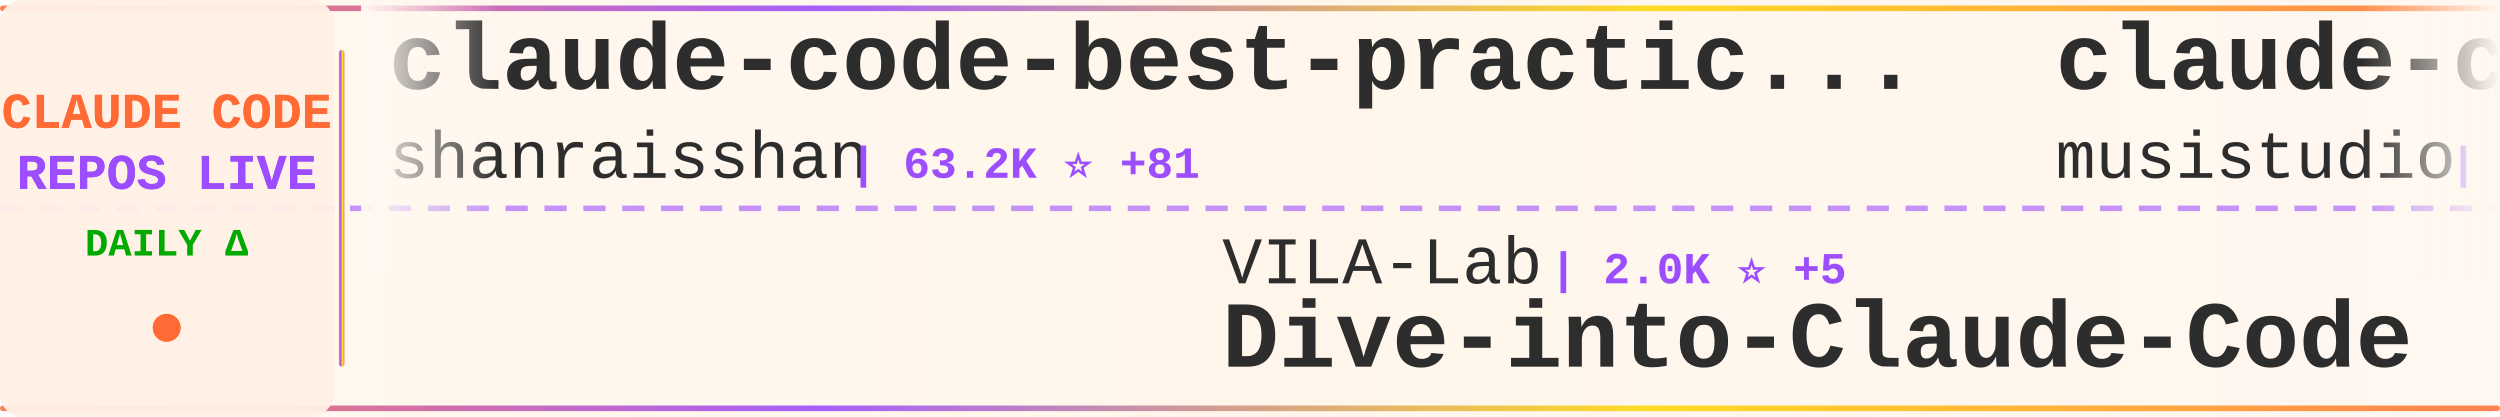
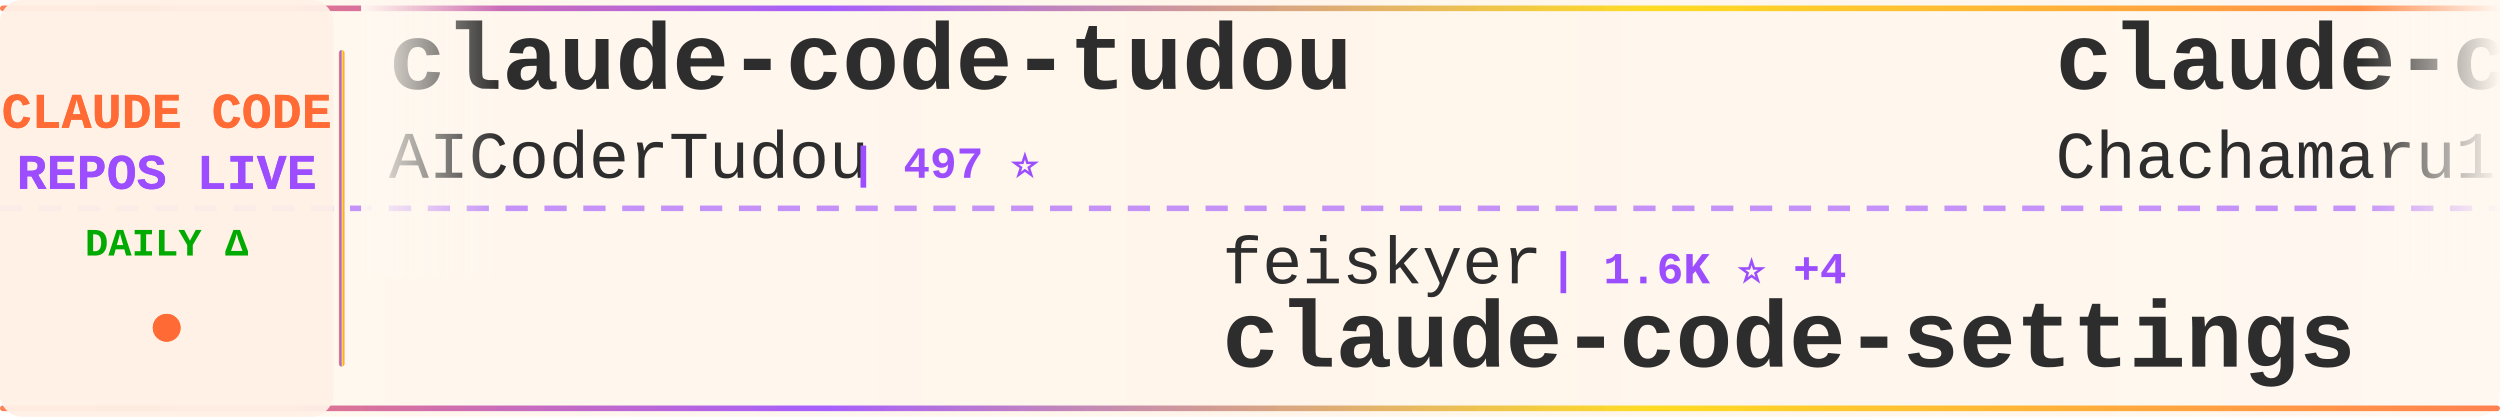
<svg xmlns="http://www.w3.org/2000/svg" width="900" height="150">
  <defs>
    <linearGradient id="tickerBg" x1="0%" y1="0%" x2="100%" y2="0%">
      <stop offset="0%" style="stop-color:#fff8f0;stop-opacity:0.98" />
      <stop offset="50%" style="stop-color:#fff5eb;stop-opacity:1" />
      <stop offset="100%" style="stop-color:#fff8f0;stop-opacity:0.98" />
    </linearGradient>
    <linearGradient id="borderGrad" x1="0%" y1="0%" x2="100%" y2="0%">
      <stop offset="0%" style="stop-color:#FF6B35;stop-opacity:0.85">
        <animate attributeName="stop-opacity" values="0.85;1;0.85" dur="2s" repeatCount="indefinite" />
      </stop>
      <stop offset="33%" style="stop-color:#9C4EFF;stop-opacity:0.9">
        <animate attributeName="stop-opacity" values="0.9;1;0.9" dur="2.2s" repeatCount="indefinite" />
      </stop>
      <stop offset="66%" style="stop-color:#FFD700;stop-opacity:0.85">
        <animate attributeName="stop-opacity" values="0.85;1;0.85" dur="1.8s" repeatCount="indefinite" />
      </stop>
      <stop offset="100%" style="stop-color:#FF6B35;stop-opacity:0.85">
        <animate attributeName="stop-opacity" values="0.85;1;0.85" dur="2s" repeatCount="indefinite" />
      </stop>
    </linearGradient>
    <filter id="textGlow">
      <feGaussianBlur stdDeviation="0.15" result="coloredBlur" />
      <feMerge>
        <feMergeNode in="coloredBlur" />
        <feMergeNode in="SourceGraphic" />
      </feMerge>
    </filter>
    <filter id="metricGlow">
      <feGaussianBlur stdDeviation="0.2" result="coloredBlur" />
      <feMerge>
        <feMergeNode in="coloredBlur" />
        <feMergeNode in="SourceGraphic" />
      </feMerge>
    </filter>
    <linearGradient id="leftFade" x1="0%" y1="0%" x2="100%" y2="0%">
      <stop offset="0%" style="stop-color:#fff8f0;stop-opacity:1" />
      <stop offset="100%" style="stop-color:#fff8f0;stop-opacity:0" />
    </linearGradient>
    <linearGradient id="rightFade" x1="0%" y1="0%" x2="100%" y2="0%">
      <stop offset="0%" style="stop-color:#fff8f0;stop-opacity:0" />
      <stop offset="100%" style="stop-color:#fff8f0;stop-opacity:1" />
    </linearGradient>
  </defs>
  <rect width="900" height="150" fill="url(#tickerBg)" rx="8" />
  <rect x="0" y="2" width="900" height="2" fill="url(#borderGrad)" rx="1" />
  <rect x="0" y="146" width="900" height="2" fill="url(#borderGrad)" rx="1" />
  <line x1="0" y1="75" x2="900" y2="75" stroke="#9C4EFF" stroke-width="2" stroke-dasharray="8 6" opacity="0.6" />
  <rect x="0" y="0" width="120" height="150" fill="#fff0e6" opacity="0.95" rx="8" />
  <text x="60" y="46" font-family="'Courier New', monospace" font-size="18" font-weight="bold" fill="#FF6B35" text-anchor="middle" filter="url(#textGlow)">
    CLAUDE CODE
  </text>
  <text x="60" y="68" font-family="'Courier New', monospace" font-size="18" font-weight="bold" fill="#9C4EFF" text-anchor="middle" filter="url(#textGlow)">
    REPOS LIVE
  </text>
  <text x="60" y="92" font-family="'Courier New', monospace" font-size="14" font-weight="bold" fill="#00aa00" text-anchor="middle">
    DAILY Δ
  </text>
  <circle cx="60" cy="118" r="5" fill="#FF6B35" filter="url(#metricGlow)">
    <animate attributeName="r" values="4;6;4" dur="1.5s" repeatCount="indefinite" />
    <animate attributeName="opacity" values="0.6;1;0.6" dur="1.5s" repeatCount="indefinite" />
  </circle>
  <rect x="122" y="18" width="2" height="114" fill="url(#borderGrad)" rx="1" />
  <clipPath id="tickerClip">
    <rect x="130" y="0" width="770" height="150" />
  </clipPath>
  <g clip-path="url(#tickerClip)">
    <g id="tickerItems">
      <animateTransform attributeName="transform" attributeType="XML" type="translate" from="0 0" to="-3000 0" dur="54s" repeatCount="indefinite" />
      <g transform="translate(0, 0)">
-         <text x="140" y="32" font-family="'Courier New', monospace" font-size="34" font-weight="bold" fill="#2d2d2d">claude-code-best-practic...</text>
-         <text x="140" y="64" font-family="'Courier New', monospace" font-size="24" font-weight="normal" fill="#2d2d2d" opacity="1.0">shanraisshan</text>
-         <text x="306" y="64" font-family="'Courier New', monospace" font-size="16" font-weight="bold" fill="#9C4EFF"> | 63.2K ⭐ +81</text>
+         <text x="140" y="32" font-family="'Courier New', monospace" font-size="34" font-weight="bold" fill="#2d2d2d">claude-code-tudou</text>
+         <text x="140" y="64" font-family="'Courier New', monospace" font-size="24" font-weight="normal" fill="#2d2d2d" opacity="1.0">AICoderTudou</text>
+         <text x="306" y="64" font-family="'Courier New', monospace" font-size="16" font-weight="bold" fill="#9C4EFF"> | 497 ⭐</text>
      </g>
      <g transform="translate(300, 0)">
-         <text x="140" y="102" font-family="'Courier New', monospace" font-size="24" font-weight="normal" fill="#2d2d2d" opacity="1.0">VILA-Lab</text>
-         <text x="258" y="102" font-family="'Courier New', monospace" font-size="16" font-weight="bold" fill="#9C4EFF"> | 2.0K ⭐ +5</text>
-         <text x="140" y="132" font-family="'Courier New', monospace" font-size="34" font-weight="bold" fill="#2d2d2d">Dive-into-Claude-Code</text>
+         <text x="140" y="102" font-family="'Courier New', monospace" font-size="24" font-weight="normal" fill="#2d2d2d" opacity="1.0">feiskyer</text>
+         <text x="258" y="102" font-family="'Courier New', monospace" font-size="16" font-weight="bold" fill="#9C4EFF"> | 1.6K ⭐ +4</text>
+         <text x="140" y="132" font-family="'Courier New', monospace" font-size="34" font-weight="bold" fill="#2d2d2d">claude-code-settings</text>
      </g>
      <g transform="translate(600, 0)">
-         <text x="140" y="32" font-family="'Courier New', monospace" font-size="34" font-weight="bold" fill="#2d2d2d">claude-code-router</text>
-         <text x="140" y="64" font-family="'Courier New', monospace" font-size="24" font-weight="normal" fill="#2d2d2d" opacity="1.0">musistudio</text>
-         <text x="282" y="64" font-family="'Courier New', monospace" font-size="16" font-weight="bold" fill="#9C4EFF"> | 36.1K ⭐ +107</text>
+         <text x="140" y="32" font-family="'Courier New', monospace" font-size="34" font-weight="bold" fill="#2d2d2d">claude-code-harness</text>
+         <text x="140" y="64" font-family="'Courier New', monospace" font-size="24" font-weight="normal" fill="#2d2d2d" opacity="1.0">Chachamaru127</text>
+         <text x="318" y="64" font-family="'Courier New', monospace" font-size="16" font-weight="bold" fill="#9C4EFF"> | 3.0K ⭐ +6</text>
      </g>
      <g transform="translate(900, 0)">
-         <text x="140" y="102" font-family="'Courier New', monospace" font-size="24" font-weight="normal" fill="#2d2d2d" opacity="1.0">777genius</text>
-         <text x="270" y="102" font-family="'Courier New', monospace" font-size="16" font-weight="bold" fill="#9C4EFF"> | 920 ⭐</text>
-         <text x="140" y="132" font-family="'Courier New', monospace" font-size="34" font-weight="bold" fill="#2d2d2d">claude-code-source-code</text>
+         <text x="140" y="102" font-family="'Courier New', monospace" font-size="24" font-weight="normal" fill="#2d2d2d" opacity="1.0">disler</text>
+         <text x="234" y="102" font-family="'Courier New', monospace" font-size="16" font-weight="bold" fill="#9C4EFF"> | 1.5K ⭐ +11</text>
+         <text x="140" y="132" font-family="'Courier New', monospace" font-size="34" font-weight="bold" fill="#2d2d2d">pi-vs-claude-code</text>
      </g>
      <g transform="translate(1200, 0)">
-         <text x="140" y="32" font-family="'Courier New', monospace" font-size="34" font-weight="bold" fill="#2d2d2d">pi-vs-claude-code</text>
-         <text x="140" y="64" font-family="'Courier New', monospace" font-size="24" font-weight="normal" fill="#2d2d2d" opacity="1.0">disler</text>
-         <text x="234" y="64" font-family="'Courier New', monospace" font-size="16" font-weight="bold" fill="#9C4EFF"> | 1.5K ⭐ +12</text>
+         <text x="140" y="32" font-family="'Courier New', monospace" font-size="34" font-weight="bold" fill="#2d2d2d">claude-code-cli</text>
+         <text x="140" y="64" font-family="'Courier New', monospace" font-size="24" font-weight="normal" fill="#2d2d2d" opacity="1.0">huangserva</text>
+         <text x="282" y="64" font-family="'Courier New', monospace" font-size="16" font-weight="bold" fill="#9C4EFF"> | 623 ⭐ +1</text>
      </g>
      <g transform="translate(1500, 0)">
-         <text x="140" y="102" font-family="'Courier New', monospace" font-size="24" font-weight="normal" fill="#2d2d2d" opacity="1.0">anthropics</text>
-         <text x="282" y="102" font-family="'Courier New', monospace" font-size="16" font-weight="bold" fill="#9C4EFF"> | 163.2K ⭐ +266</text>
-         <text x="140" y="132" font-family="'Courier New', monospace" font-size="34" font-weight="bold" fill="#2d2d2d">skills</text>
+         <text x="140" y="102" font-family="'Courier New', monospace" font-size="24" font-weight="normal" fill="#2d2d2d" opacity="1.0">https-deeplearning-ai</text>
+         <text x="414" y="102" font-family="'Courier New', monospace" font-size="16" font-weight="bold" fill="#9C4EFF"> | 535 ⭐</text>
+         <text x="140" y="132" font-family="'Courier New', monospace" font-size="34" font-weight="bold" fill="#2d2d2d">sc-claude-code-files</text>
      </g>
      <g transform="translate(1800, 0)">
-         <text x="140" y="32" font-family="'Courier New', monospace" font-size="34" font-weight="bold" fill="#2d2d2d">claude-code-showcase</text>
-         <text x="140" y="64" font-family="'Courier New', monospace" font-size="24" font-weight="normal" fill="#2d2d2d" opacity="1.0">ChrisWiles</text>
-         <text x="282" y="64" font-family="'Courier New', monospace" font-size="16" font-weight="bold" fill="#9C4EFF"> | 6.0K ⭐ +3</text>
+         <text x="140" y="32" font-family="'Courier New', monospace" font-size="34" font-weight="bold" fill="#2d2d2d">claude-code-source</text>
+         <text x="140" y="64" font-family="'Courier New', monospace" font-size="24" font-weight="normal" fill="#2d2d2d" opacity="1.0">AprilNEA</text>
+         <text x="258" y="64" font-family="'Courier New', monospace" font-size="16" font-weight="bold" fill="#9C4EFF"> | 392 ⭐</text>
      </g>
      <g transform="translate(2100, 0)">
-         <text x="140" y="102" font-family="'Courier New', monospace" font-size="24" font-weight="normal" fill="#2d2d2d" opacity="1.0">disler</text>
-         <text x="234" y="102" font-family="'Courier New', monospace" font-size="16" font-weight="bold" fill="#9C4EFF"> | 3.8K ⭐ +6</text>
-         <text x="140" y="132" font-family="'Courier New', monospace" font-size="34" font-weight="bold" fill="#2d2d2d">claude-code-hooks-master...</text>
+         <text x="140" y="102" font-family="'Courier New', monospace" font-size="24" font-weight="normal" fill="#2d2d2d" opacity="1.0">xu-xiang</text>
+         <text x="258" y="102" font-family="'Courier New', monospace" font-size="16" font-weight="bold" fill="#9C4EFF"> | 1.7K ⭐ +10</text>
+         <text x="140" y="132" font-family="'Courier New', monospace" font-size="34" font-weight="bold" fill="#2d2d2d">everything-claude-code-z...</text>
      </g>
      <g transform="translate(2400, 0)">
-         <text x="140" y="32" font-family="'Courier New', monospace" font-size="34" font-weight="bold" fill="#2d2d2d">sc-claude-code-files</text>
-         <text x="140" y="64" font-family="'Courier New', monospace" font-size="24" font-weight="normal" fill="#2d2d2d" opacity="1.0">https-deeplearning-ai</text>
-         <text x="414" y="64" font-family="'Courier New', monospace" font-size="16" font-weight="bold" fill="#9C4EFF"> | 535 ⭐</text>
+         <text x="140" y="32" font-family="'Courier New', monospace" font-size="34" font-weight="bold" fill="#2d2d2d">Auto-claude-code-researc...</text>
+         <text x="140" y="64" font-family="'Courier New', monospace" font-size="24" font-weight="normal" fill="#2d2d2d" opacity="1.0">wanshuiyin</text>
+         <text x="282" y="64" font-family="'Courier New', monospace" font-size="16" font-weight="bold" fill="#9C4EFF"> | 13.7K ⭐ +48</text>
      </g>
      <g transform="translate(2700, 0)">
-         <text x="140" y="102" font-family="'Courier New', monospace" font-size="24" font-weight="normal" fill="#2d2d2d" opacity="1.0">andrew-kramer-inno</text>
-         <text x="378" y="102" font-family="'Courier New', monospace" font-size="16" font-weight="bold" fill="#9C4EFF"> | 594 ⭐</text>
-         <text x="140" y="132" font-family="'Courier New', monospace" font-size="34" font-weight="bold" fill="#2d2d2d">claude-code-source-build</text>
+         <text x="140" y="102" font-family="'Courier New', monospace" font-size="24" font-weight="normal" fill="#2d2d2d" opacity="1.0">jeremylongshore</text>
+         <text x="342" y="102" font-family="'Courier New', monospace" font-size="16" font-weight="bold" fill="#9C4EFF"> | 2.5K ⭐ +2</text>
+         <text x="140" y="132" font-family="'Courier New', monospace" font-size="34" font-weight="bold" fill="#2d2d2d">claude-code-plugins-plus...</text>
      </g>
      <g transform="translate(3000, 0)">
-         <text x="140" y="32" font-family="'Courier New', monospace" font-size="34" font-weight="bold" fill="#2d2d2d">claude-code-best-practic...</text>
-         <text x="140" y="64" font-family="'Courier New', monospace" font-size="24" font-weight="normal" fill="#2d2d2d" opacity="1.0">shanraisshan</text>
-         <text x="306" y="64" font-family="'Courier New', monospace" font-size="16" font-weight="bold" fill="#9C4EFF"> | 63.2K ⭐ +81</text>
+         <text x="140" y="32" font-family="'Courier New', monospace" font-size="34" font-weight="bold" fill="#2d2d2d">claude-code-tudou</text>
+         <text x="140" y="64" font-family="'Courier New', monospace" font-size="24" font-weight="normal" fill="#2d2d2d" opacity="1.0">AICoderTudou</text>
+         <text x="306" y="64" font-family="'Courier New', monospace" font-size="16" font-weight="bold" fill="#9C4EFF"> | 497 ⭐</text>
      </g>
      <g transform="translate(3300, 0)">
-         <text x="140" y="102" font-family="'Courier New', monospace" font-size="24" font-weight="normal" fill="#2d2d2d" opacity="1.0">VILA-Lab</text>
-         <text x="258" y="102" font-family="'Courier New', monospace" font-size="16" font-weight="bold" fill="#9C4EFF"> | 2.0K ⭐ +5</text>
-         <text x="140" y="132" font-family="'Courier New', monospace" font-size="34" font-weight="bold" fill="#2d2d2d">Dive-into-Claude-Code</text>
+         <text x="140" y="102" font-family="'Courier New', monospace" font-size="24" font-weight="normal" fill="#2d2d2d" opacity="1.0">feiskyer</text>
+         <text x="258" y="102" font-family="'Courier New', monospace" font-size="16" font-weight="bold" fill="#9C4EFF"> | 1.6K ⭐ +4</text>
+         <text x="140" y="132" font-family="'Courier New', monospace" font-size="34" font-weight="bold" fill="#2d2d2d">claude-code-settings</text>
      </g>
      <g transform="translate(3600, 0)">
-         <text x="140" y="32" font-family="'Courier New', monospace" font-size="34" font-weight="bold" fill="#2d2d2d">claude-code-router</text>
-         <text x="140" y="64" font-family="'Courier New', monospace" font-size="24" font-weight="normal" fill="#2d2d2d" opacity="1.0">musistudio</text>
-         <text x="282" y="64" font-family="'Courier New', monospace" font-size="16" font-weight="bold" fill="#9C4EFF"> | 36.1K ⭐ +107</text>
+         <text x="140" y="32" font-family="'Courier New', monospace" font-size="34" font-weight="bold" fill="#2d2d2d">claude-code-harness</text>
+         <text x="140" y="64" font-family="'Courier New', monospace" font-size="24" font-weight="normal" fill="#2d2d2d" opacity="1.0">Chachamaru127</text>
+         <text x="318" y="64" font-family="'Courier New', monospace" font-size="16" font-weight="bold" fill="#9C4EFF"> | 3.0K ⭐ +6</text>
      </g>
      <g transform="translate(3900, 0)">
-         <text x="140" y="102" font-family="'Courier New', monospace" font-size="24" font-weight="normal" fill="#2d2d2d" opacity="1.0">777genius</text>
-         <text x="270" y="102" font-family="'Courier New', monospace" font-size="16" font-weight="bold" fill="#9C4EFF"> | 920 ⭐</text>
-         <text x="140" y="132" font-family="'Courier New', monospace" font-size="34" font-weight="bold" fill="#2d2d2d">claude-code-source-code</text>
+         <text x="140" y="102" font-family="'Courier New', monospace" font-size="24" font-weight="normal" fill="#2d2d2d" opacity="1.0">disler</text>
+         <text x="234" y="102" font-family="'Courier New', monospace" font-size="16" font-weight="bold" fill="#9C4EFF"> | 1.5K ⭐ +11</text>
+         <text x="140" y="132" font-family="'Courier New', monospace" font-size="34" font-weight="bold" fill="#2d2d2d">pi-vs-claude-code</text>
      </g>
    </g>
  </g>
  <rect x="130" y="0" width="50" height="100" fill="url(#leftFade)" />
  <rect x="850" y="0" width="50" height="100" fill="url(#rightFade)" />
</svg>
